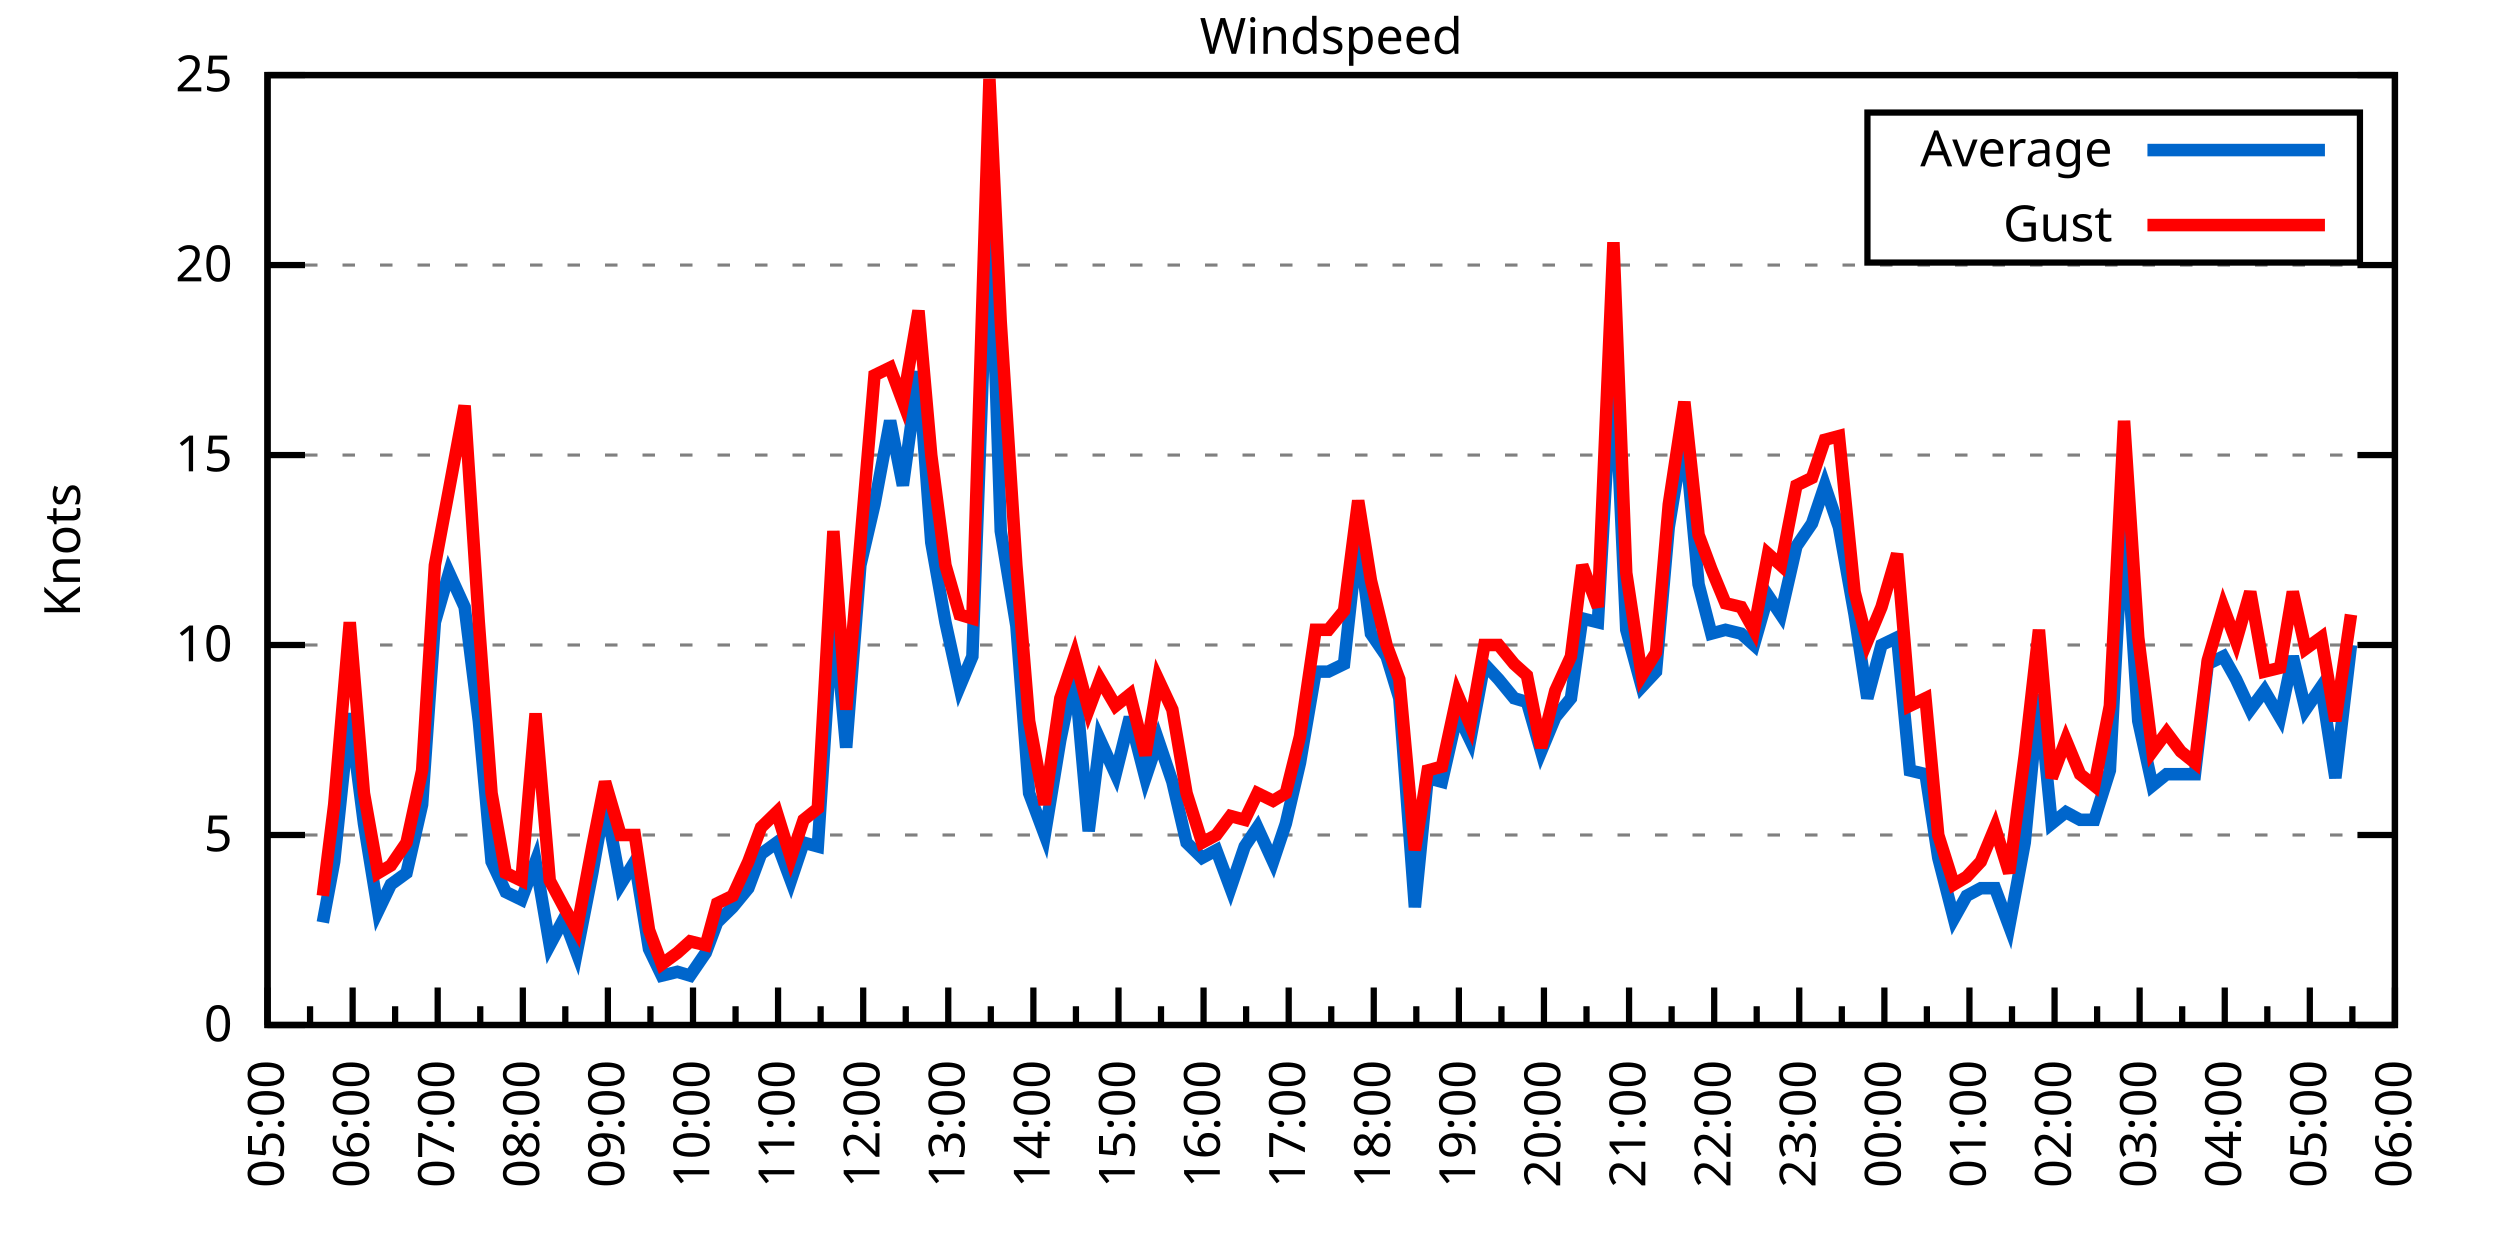
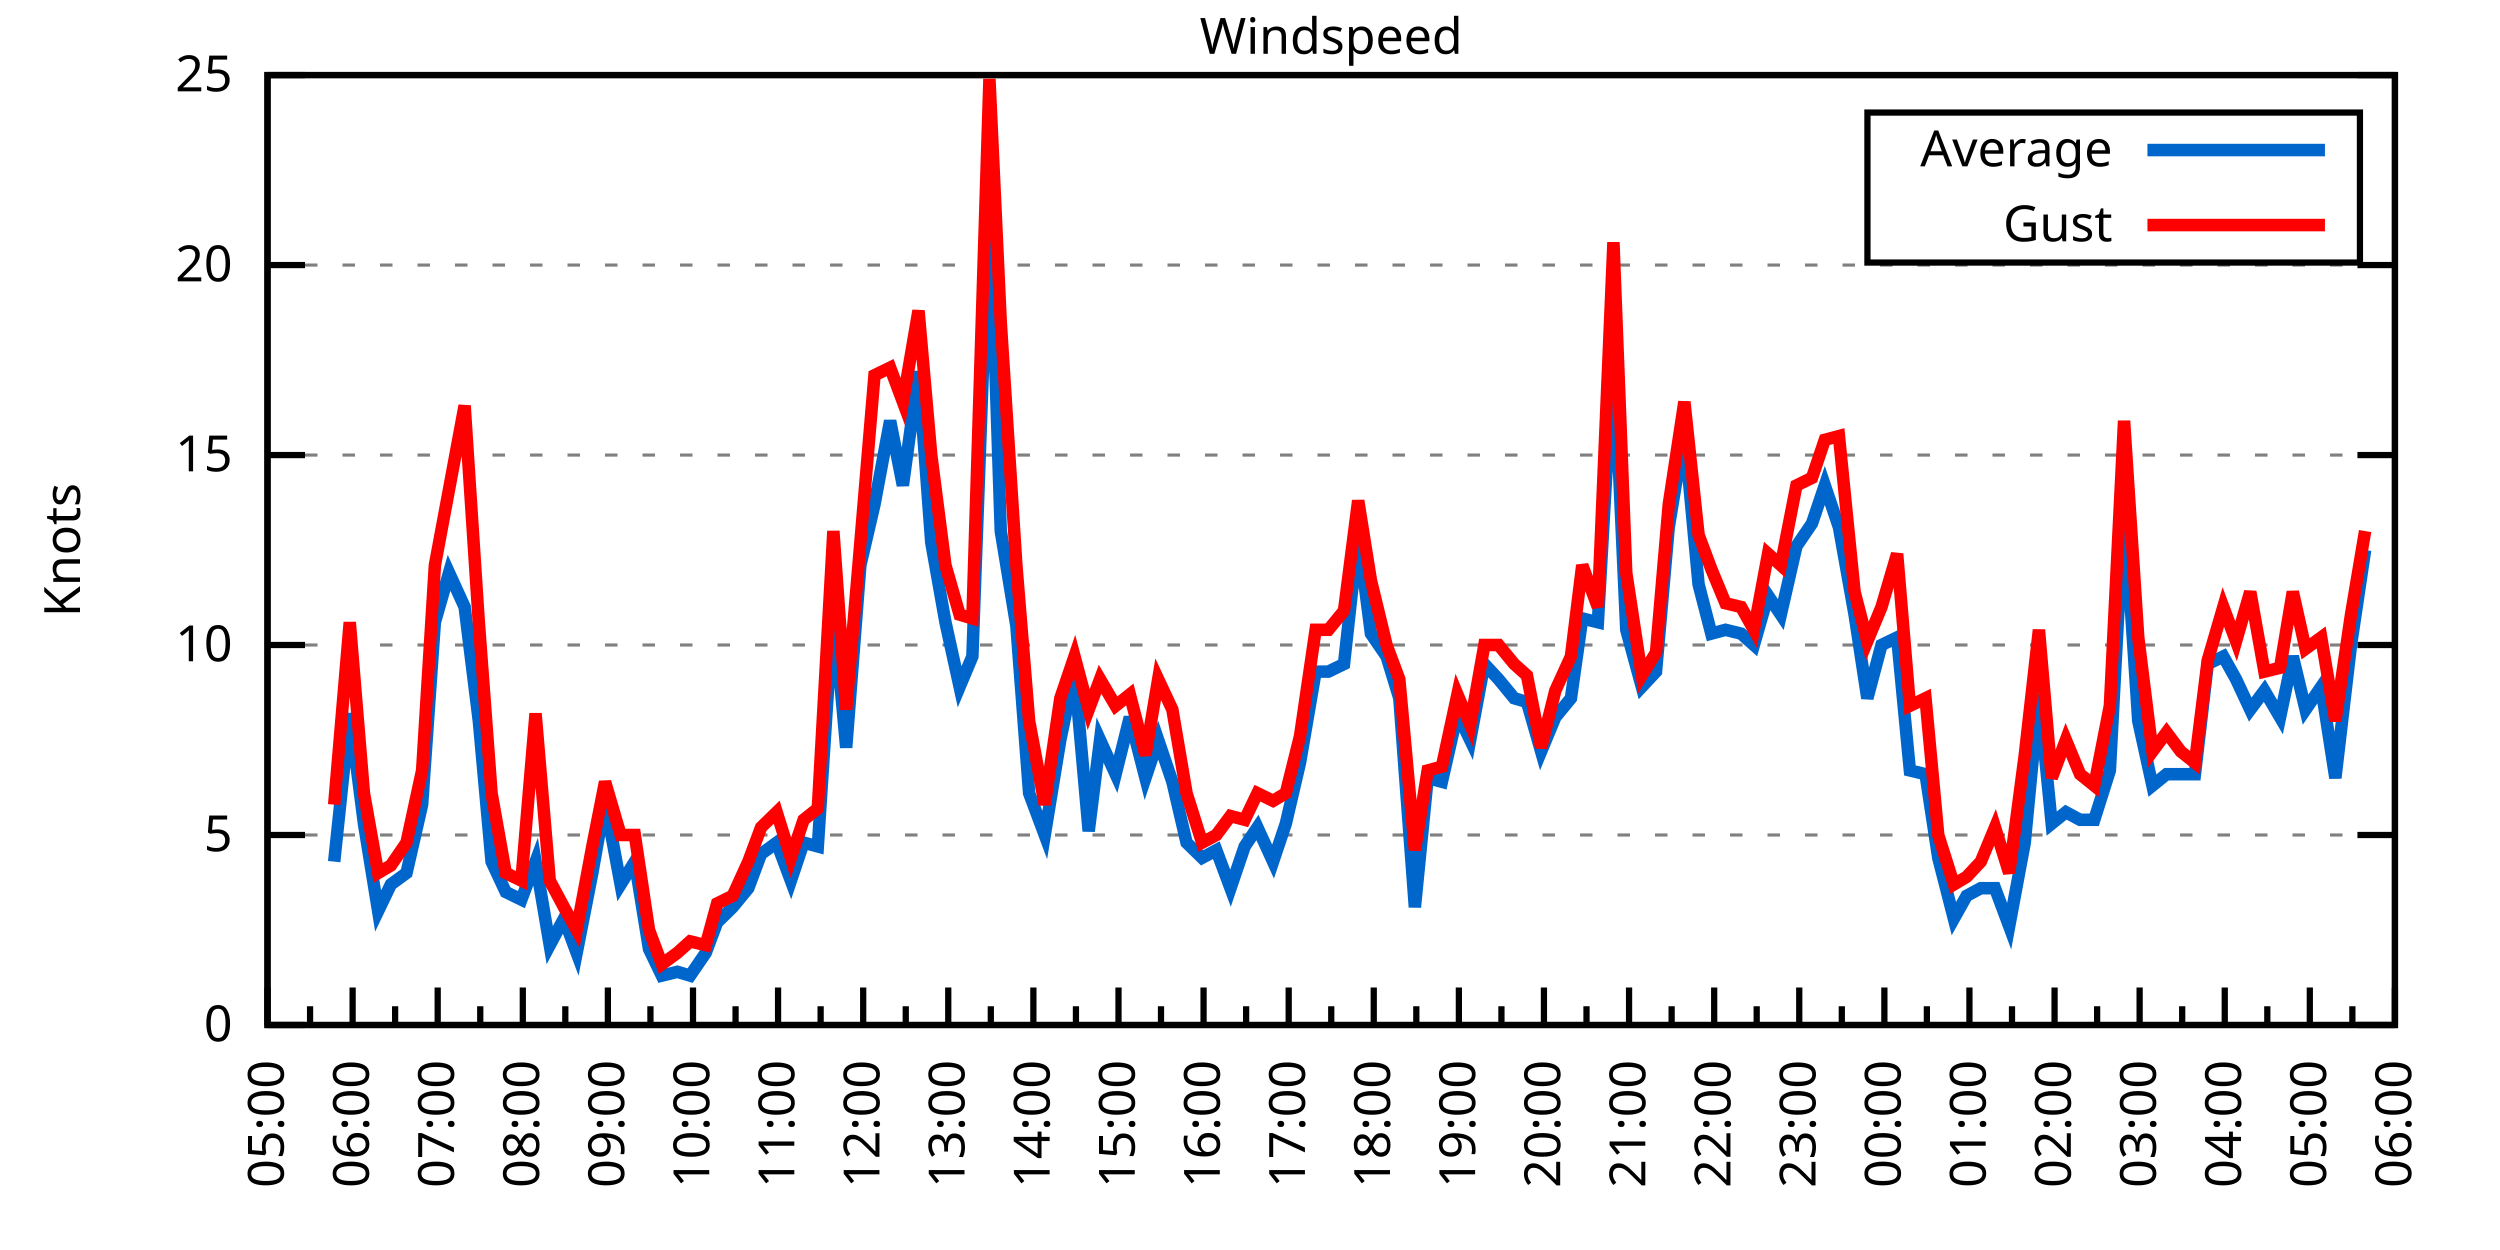
<svg xmlns="http://www.w3.org/2000/svg" xmlns:xlink="http://www.w3.org/1999/xlink" width="400" height="200" viewBox="0 0 400 200">
  <g id="gnuplot_canvas">
    <rect x="0" y="0" width="400" height="200" fill="none" />
    <defs>
      <circle id="gpDot" r="0.5" stroke-width="0.5" stroke="currentColor" />
      <path id="gpPt0" stroke-width="0.333" stroke="currentColor" d="M-1,0 h2 M0,-1 v2" />
      <path id="gpPt1" stroke-width="0.333" stroke="currentColor" d="M-1,-1 L1,1 M1,-1 L-1,1" />
      <path id="gpPt2" stroke-width="0.333" stroke="currentColor" d="M-1,0 L1,0 M0,-1 L0,1 M-1,-1 L1,1 M-1,1 L1,-1" />
      <rect id="gpPt3" stroke-width="0.333" stroke="currentColor" x="-1" y="-1" width="2" height="2" />
      <rect id="gpPt4" stroke-width="0.333" stroke="currentColor" fill="currentColor" x="-1" y="-1" width="2" height="2" />
      <circle id="gpPt5" stroke-width="0.333" stroke="currentColor" cx="0" cy="0" r="1" />
      <use xlink:href="#gpPt5" id="gpPt6" fill="currentColor" stroke="none" />
      <path id="gpPt7" stroke-width="0.333" stroke="currentColor" d="M0,-1.33 L-1.33,0.67 L1.33,0.67 z" />
      <use xlink:href="#gpPt7" id="gpPt8" fill="currentColor" stroke="none" />
      <use xlink:href="#gpPt7" id="gpPt9" stroke="currentColor" transform="rotate(180)" />
      <use xlink:href="#gpPt9" id="gpPt10" fill="currentColor" stroke="none" />
      <use xlink:href="#gpPt3" id="gpPt11" stroke="currentColor" transform="rotate(45)" />
      <use xlink:href="#gpPt11" id="gpPt12" fill="currentColor" stroke="none" />
      <path id="gpPt13" stroke-width="0.333" stroke="currentColor" d="M0,1.330 L1.265,0.411 L0.782,-1.067 L-0.782,-1.076 L-1.265,0.411 z" />
      <use xlink:href="#gpPt13" id="gpPt14" fill="currentColor" stroke="none" />
      <filter id="textbox" filterUnits="objectBoundingBox" x="0" y="0" height="1" width="1">
        <feFlood flood-color="white" flood-opacity="1" result="bgnd" />
        <feComposite in="SourceGraphic" in2="bgnd" operator="atop" />
      </filter>
      <filter id="greybox" filterUnits="objectBoundingBox" x="0" y="0" height="1" width="1">
        <feFlood flood-color="lightgrey" flood-opacity="1" result="grey" />
        <feComposite in="SourceGraphic" in2="grey" operator="atop" />
      </filter>
    </defs>
    <g fill="none" color="white" stroke="currentColor" stroke-width="1.00" stroke-linecap="butt" stroke-linejoin="miter">
</g>
    <g fill="none" color="black" stroke="currentColor" stroke-width="1.00" stroke-linecap="butt" stroke-linejoin="miter">
      <g stroke="none" shape-rendering="crispEdges">
        <polygon fill="rgb(255, 255, 255)" points="42.80,164.00 383.18,164.00 383.18,12.02 42.80,12.02 " />
      </g>
    </g>
    <g fill="none" color="black" stroke="currentColor" stroke-width="1.00" stroke-linecap="butt" stroke-linejoin="miter">
</g>
    <g fill="none" color="black" stroke="black" stroke-width="0.50" stroke-linecap="butt" stroke-linejoin="miter">
</g>
    <g fill="none" color="gray" stroke="currentColor" stroke-width="0.50" stroke-linecap="butt" stroke-linejoin="miter">
      <path stroke="gray" stroke-dasharray="2,4" class="gridline" d="M42.80,164.00 L383.19,164.00  " />
    </g>
    <g fill="none" color="gray" stroke="gray" stroke-width="1.00" stroke-linecap="butt" stroke-linejoin="miter">
</g>
    <g fill="none" color="black" stroke="currentColor" stroke-width="1.00" stroke-linecap="butt" stroke-linejoin="miter">
      <path stroke="black" d="M42.80,164.00 L48.80,164.00 M383.19,164.00 L377.19,164.00  " />
      <g transform="translate(37.20,166.60)" stroke="none" fill="black" font-family="Sans" font-size="8.00" text-anchor="end">
        <text>
          <tspan font-family="Sans"> 0</tspan>
        </text>
      </g>
    </g>
    <g fill="none" color="black" stroke="currentColor" stroke-width="1.00" stroke-linecap="butt" stroke-linejoin="miter">
</g>
    <g fill="none" color="black" stroke="black" stroke-width="0.50" stroke-linecap="butt" stroke-linejoin="miter">
</g>
    <g fill="none" color="gray" stroke="currentColor" stroke-width="0.50" stroke-linecap="butt" stroke-linejoin="miter">
      <path stroke="gray" stroke-dasharray="2,4" class="gridline" d="M42.80,133.60 L383.19,133.60  " />
    </g>
    <g fill="none" color="gray" stroke="gray" stroke-width="1.00" stroke-linecap="butt" stroke-linejoin="miter">
</g>
    <g fill="none" color="black" stroke="currentColor" stroke-width="1.00" stroke-linecap="butt" stroke-linejoin="miter">
      <path stroke="black" d="M42.80,133.60 L48.80,133.60 M383.19,133.60 L377.19,133.60  " />
      <g transform="translate(37.20,136.20)" stroke="none" fill="black" font-family="Sans" font-size="8.00" text-anchor="end">
        <text>
          <tspan font-family="Sans"> 5</tspan>
        </text>
      </g>
    </g>
    <g fill="none" color="black" stroke="currentColor" stroke-width="1.00" stroke-linecap="butt" stroke-linejoin="miter">
</g>
    <g fill="none" color="black" stroke="black" stroke-width="0.50" stroke-linecap="butt" stroke-linejoin="miter">
</g>
    <g fill="none" color="gray" stroke="currentColor" stroke-width="0.50" stroke-linecap="butt" stroke-linejoin="miter">
      <path stroke="gray" stroke-dasharray="2,4" class="gridline" d="M42.80,103.20 L383.19,103.20  " />
    </g>
    <g fill="none" color="gray" stroke="gray" stroke-width="1.00" stroke-linecap="butt" stroke-linejoin="miter">
</g>
    <g fill="none" color="black" stroke="currentColor" stroke-width="1.00" stroke-linecap="butt" stroke-linejoin="miter">
      <path stroke="black" d="M42.80,103.20 L48.80,103.20 M383.19,103.20 L377.19,103.20  " />
      <g transform="translate(37.20,105.80)" stroke="none" fill="black" font-family="Sans" font-size="8.00" text-anchor="end">
        <text>
          <tspan font-family="Sans"> 10</tspan>
        </text>
      </g>
    </g>
    <g fill="none" color="black" stroke="currentColor" stroke-width="1.00" stroke-linecap="butt" stroke-linejoin="miter">
</g>
    <g fill="none" color="black" stroke="black" stroke-width="0.50" stroke-linecap="butt" stroke-linejoin="miter">
</g>
    <g fill="none" color="gray" stroke="currentColor" stroke-width="0.50" stroke-linecap="butt" stroke-linejoin="miter">
      <path stroke="gray" stroke-dasharray="2,4" class="gridline" d="M42.80,72.81 L383.19,72.81  " />
    </g>
    <g fill="none" color="gray" stroke="gray" stroke-width="1.00" stroke-linecap="butt" stroke-linejoin="miter">
</g>
    <g fill="none" color="black" stroke="currentColor" stroke-width="1.00" stroke-linecap="butt" stroke-linejoin="miter">
      <path stroke="black" d="M42.80,72.81 L48.80,72.81 M383.19,72.81 L377.19,72.81  " />
      <g transform="translate(37.20,75.41)" stroke="none" fill="black" font-family="Sans" font-size="8.00" text-anchor="end">
        <text>
          <tspan font-family="Sans"> 15</tspan>
        </text>
      </g>
    </g>
    <g fill="none" color="black" stroke="currentColor" stroke-width="1.00" stroke-linecap="butt" stroke-linejoin="miter">
</g>
    <g fill="none" color="black" stroke="black" stroke-width="0.50" stroke-linecap="butt" stroke-linejoin="miter">
</g>
    <g fill="none" color="gray" stroke="currentColor" stroke-width="0.50" stroke-linecap="butt" stroke-linejoin="miter">
      <path stroke="gray" stroke-dasharray="2,4" class="gridline" d="M42.80,42.41 L383.19,42.41  " />
    </g>
    <g fill="none" color="gray" stroke="gray" stroke-width="1.00" stroke-linecap="butt" stroke-linejoin="miter">
</g>
    <g fill="none" color="black" stroke="currentColor" stroke-width="1.00" stroke-linecap="butt" stroke-linejoin="miter">
      <path stroke="black" d="M42.80,42.41 L48.80,42.41 M383.19,42.41 L377.19,42.41  " />
      <g transform="translate(37.20,45.01)" stroke="none" fill="black" font-family="Sans" font-size="8.00" text-anchor="end">
        <text>
          <tspan font-family="Sans"> 20</tspan>
        </text>
      </g>
    </g>
    <g fill="none" color="black" stroke="currentColor" stroke-width="1.00" stroke-linecap="butt" stroke-linejoin="miter">
</g>
    <g fill="none" color="black" stroke="black" stroke-width="0.50" stroke-linecap="butt" stroke-linejoin="miter">
</g>
    <g fill="none" color="gray" stroke="currentColor" stroke-width="0.50" stroke-linecap="butt" stroke-linejoin="miter">
      <path stroke="gray" stroke-dasharray="2,4" class="gridline" d="M42.80,12.01 L383.19,12.01  " />
    </g>
    <g fill="none" color="gray" stroke="gray" stroke-width="1.00" stroke-linecap="butt" stroke-linejoin="miter">
</g>
    <g fill="none" color="black" stroke="currentColor" stroke-width="1.00" stroke-linecap="butt" stroke-linejoin="miter">
      <path stroke="black" d="M42.80,12.01 L48.80,12.01 M383.19,12.01 L377.19,12.01  " />
      <g transform="translate(37.20,14.61)" stroke="none" fill="black" font-family="Sans" font-size="8.00" text-anchor="end">
        <text>
          <tspan font-family="Sans"> 25</tspan>
        </text>
      </g>
    </g>
    <g fill="none" color="black" stroke="currentColor" stroke-width="1.00" stroke-linecap="butt" stroke-linejoin="miter">
      <path stroke="black" d="M42.80,164.00 L42.80,158.00  " />
      <g transform="translate(45.40,169.60) rotate(270)" stroke="none" fill="black" font-family="Sans" font-size="8.00" text-anchor="end">
        <text>
          <tspan font-family="Sans">05:00</tspan>
        </text>
      </g>
    </g>
    <g fill="none" color="black" stroke="currentColor" stroke-width="1.00" stroke-linecap="butt" stroke-linejoin="miter">
      <path stroke="black" d="M49.61,164.00 L49.61,161.00 M56.42,164.00 L56.42,158.00  " />
      <g transform="translate(59.02,169.60) rotate(270)" stroke="none" fill="black" font-family="Sans" font-size="8.00" text-anchor="end">
        <text>
          <tspan font-family="Sans">06:00</tspan>
        </text>
      </g>
    </g>
    <g fill="none" color="black" stroke="currentColor" stroke-width="1.00" stroke-linecap="butt" stroke-linejoin="miter">
      <path stroke="black" d="M63.22,164.00 L63.22,161.00 M70.03,164.00 L70.03,158.00  " />
      <g transform="translate(72.63,169.60) rotate(270)" stroke="none" fill="black" font-family="Sans" font-size="8.00" text-anchor="end">
        <text>
          <tspan font-family="Sans">07:00</tspan>
        </text>
      </g>
    </g>
    <g fill="none" color="black" stroke="currentColor" stroke-width="1.00" stroke-linecap="butt" stroke-linejoin="miter">
      <path stroke="black" d="M76.84,164.00 L76.84,161.00 M83.65,164.00 L83.65,158.00  " />
      <g transform="translate(86.25,169.60) rotate(270)" stroke="none" fill="black" font-family="Sans" font-size="8.00" text-anchor="end">
        <text>
          <tspan font-family="Sans">08:00</tspan>
        </text>
      </g>
    </g>
    <g fill="none" color="black" stroke="currentColor" stroke-width="1.00" stroke-linecap="butt" stroke-linejoin="miter">
      <path stroke="black" d="M90.45,164.00 L90.45,161.00 M97.26,164.00 L97.26,158.00  " />
      <g transform="translate(99.86,169.60) rotate(270)" stroke="none" fill="black" font-family="Sans" font-size="8.00" text-anchor="end">
        <text>
          <tspan font-family="Sans">09:00</tspan>
        </text>
      </g>
    </g>
    <g fill="none" color="black" stroke="currentColor" stroke-width="1.00" stroke-linecap="butt" stroke-linejoin="miter">
      <path stroke="black" d="M104.07,164.00 L104.07,161.00 M110.88,164.00 L110.88,158.00  " />
      <g transform="translate(113.48,169.60) rotate(270)" stroke="none" fill="black" font-family="Sans" font-size="8.00" text-anchor="end">
        <text>
          <tspan font-family="Sans">10:00</tspan>
        </text>
      </g>
    </g>
    <g fill="none" color="black" stroke="currentColor" stroke-width="1.00" stroke-linecap="butt" stroke-linejoin="miter">
      <path stroke="black" d="M117.69,164.00 L117.69,161.00 M124.49,164.00 L124.49,158.00  " />
      <g transform="translate(127.09,169.60) rotate(270)" stroke="none" fill="black" font-family="Sans" font-size="8.00" text-anchor="end">
        <text>
          <tspan font-family="Sans">11:00</tspan>
        </text>
      </g>
    </g>
    <g fill="none" color="black" stroke="currentColor" stroke-width="1.00" stroke-linecap="butt" stroke-linejoin="miter">
      <path stroke="black" d="M131.30,164.00 L131.30,161.00 M138.11,164.00 L138.11,158.00  " />
      <g transform="translate(140.71,169.60) rotate(270)" stroke="none" fill="black" font-family="Sans" font-size="8.00" text-anchor="end">
        <text>
          <tspan font-family="Sans">12:00</tspan>
        </text>
      </g>
    </g>
    <g fill="none" color="black" stroke="currentColor" stroke-width="1.00" stroke-linecap="butt" stroke-linejoin="miter">
      <path stroke="black" d="M144.92,164.00 L144.92,161.00 M151.72,164.00 L151.72,158.00  " />
      <g transform="translate(154.32,169.60) rotate(270)" stroke="none" fill="black" font-family="Sans" font-size="8.00" text-anchor="end">
        <text>
          <tspan font-family="Sans">13:00</tspan>
        </text>
      </g>
    </g>
    <g fill="none" color="black" stroke="currentColor" stroke-width="1.00" stroke-linecap="butt" stroke-linejoin="miter">
      <path stroke="black" d="M158.53,164.00 L158.53,161.00 M165.34,164.00 L165.34,158.00  " />
      <g transform="translate(167.94,169.60) rotate(270)" stroke="none" fill="black" font-family="Sans" font-size="8.00" text-anchor="end">
        <text>
          <tspan font-family="Sans">14:00</tspan>
        </text>
      </g>
    </g>
    <g fill="none" color="black" stroke="currentColor" stroke-width="1.00" stroke-linecap="butt" stroke-linejoin="miter">
      <path stroke="black" d="M172.15,164.00 L172.15,161.00 M178.96,164.00 L178.96,158.00  " />
      <g transform="translate(181.56,169.60) rotate(270)" stroke="none" fill="black" font-family="Sans" font-size="8.00" text-anchor="end">
        <text>
          <tspan font-family="Sans">15:00</tspan>
        </text>
      </g>
    </g>
    <g fill="none" color="black" stroke="currentColor" stroke-width="1.00" stroke-linecap="butt" stroke-linejoin="miter">
      <path stroke="black" d="M185.76,164.00 L185.76,161.00 M192.57,164.00 L192.57,158.00  " />
      <g transform="translate(195.17,169.60) rotate(270)" stroke="none" fill="black" font-family="Sans" font-size="8.00" text-anchor="end">
        <text>
          <tspan font-family="Sans">16:00</tspan>
        </text>
      </g>
    </g>
    <g fill="none" color="black" stroke="currentColor" stroke-width="1.00" stroke-linecap="butt" stroke-linejoin="miter">
      <path stroke="black" d="M199.38,164.00 L199.38,161.00 M206.19,164.00 L206.19,158.00  " />
      <g transform="translate(208.79,169.60) rotate(270)" stroke="none" fill="black" font-family="Sans" font-size="8.00" text-anchor="end">
        <text>
          <tspan font-family="Sans">17:00</tspan>
        </text>
      </g>
    </g>
    <g fill="none" color="black" stroke="currentColor" stroke-width="1.00" stroke-linecap="butt" stroke-linejoin="miter">
      <path stroke="black" d="M213.00,164.00 L213.00,161.00 M219.80,164.00 L219.80,158.00  " />
      <g transform="translate(222.40,169.60) rotate(270)" stroke="none" fill="black" font-family="Sans" font-size="8.00" text-anchor="end">
        <text>
          <tspan font-family="Sans">18:00</tspan>
        </text>
      </g>
    </g>
    <g fill="none" color="black" stroke="currentColor" stroke-width="1.00" stroke-linecap="butt" stroke-linejoin="miter">
      <path stroke="black" d="M226.61,164.00 L226.61,161.00 M233.42,164.00 L233.42,158.00  " />
      <g transform="translate(236.02,169.60) rotate(270)" stroke="none" fill="black" font-family="Sans" font-size="8.00" text-anchor="end">
        <text>
          <tspan font-family="Sans">19:00</tspan>
        </text>
      </g>
    </g>
    <g fill="none" color="black" stroke="currentColor" stroke-width="1.00" stroke-linecap="butt" stroke-linejoin="miter">
      <path stroke="black" d="M240.23,164.00 L240.23,161.00 M247.03,164.00 L247.03,158.00  " />
      <g transform="translate(249.63,169.60) rotate(270)" stroke="none" fill="black" font-family="Sans" font-size="8.00" text-anchor="end">
        <text>
          <tspan font-family="Sans">20:00</tspan>
        </text>
      </g>
    </g>
    <g fill="none" color="black" stroke="currentColor" stroke-width="1.00" stroke-linecap="butt" stroke-linejoin="miter">
      <path stroke="black" d="M253.84,164.00 L253.84,161.00 M260.65,164.00 L260.65,158.00  " />
      <g transform="translate(263.25,169.60) rotate(270)" stroke="none" fill="black" font-family="Sans" font-size="8.00" text-anchor="end">
        <text>
          <tspan font-family="Sans">21:00</tspan>
        </text>
      </g>
    </g>
    <g fill="none" color="black" stroke="currentColor" stroke-width="1.00" stroke-linecap="butt" stroke-linejoin="miter">
      <path stroke="black" d="M267.46,164.00 L267.46,161.00 M274.27,164.00 L274.27,158.00  " />
      <g transform="translate(276.87,169.60) rotate(270)" stroke="none" fill="black" font-family="Sans" font-size="8.00" text-anchor="end">
        <text>
          <tspan font-family="Sans">22:00</tspan>
        </text>
      </g>
    </g>
    <g fill="none" color="black" stroke="currentColor" stroke-width="1.00" stroke-linecap="butt" stroke-linejoin="miter">
      <path stroke="black" d="M281.07,164.00 L281.07,161.00 M287.88,164.00 L287.88,158.00  " />
      <g transform="translate(290.48,169.60) rotate(270)" stroke="none" fill="black" font-family="Sans" font-size="8.00" text-anchor="end">
        <text>
          <tspan font-family="Sans">23:00</tspan>
        </text>
      </g>
    </g>
    <g fill="none" color="black" stroke="currentColor" stroke-width="1.00" stroke-linecap="butt" stroke-linejoin="miter">
      <path stroke="black" d="M294.69,164.00 L294.69,161.00 M301.50,164.00 L301.50,158.00  " />
      <g transform="translate(304.10,169.60) rotate(270)" stroke="none" fill="black" font-family="Sans" font-size="8.00" text-anchor="end">
        <text>
          <tspan font-family="Sans">00:00</tspan>
        </text>
      </g>
    </g>
    <g fill="none" color="black" stroke="currentColor" stroke-width="1.00" stroke-linecap="butt" stroke-linejoin="miter">
      <path stroke="black" d="M308.30,164.00 L308.30,161.00 M315.11,164.00 L315.11,158.00  " />
      <g transform="translate(317.71,169.60) rotate(270)" stroke="none" fill="black" font-family="Sans" font-size="8.00" text-anchor="end">
        <text>
          <tspan font-family="Sans">01:00</tspan>
        </text>
      </g>
    </g>
    <g fill="none" color="black" stroke="currentColor" stroke-width="1.00" stroke-linecap="butt" stroke-linejoin="miter">
      <path stroke="black" d="M321.92,164.00 L321.92,161.00 M328.73,164.00 L328.73,158.00  " />
      <g transform="translate(331.33,169.60) rotate(270)" stroke="none" fill="black" font-family="Sans" font-size="8.00" text-anchor="end">
        <text>
          <tspan font-family="Sans">02:00</tspan>
        </text>
      </g>
    </g>
    <g fill="none" color="black" stroke="currentColor" stroke-width="1.00" stroke-linecap="butt" stroke-linejoin="miter">
      <path stroke="black" d="M335.54,164.00 L335.54,161.00 M342.34,164.00 L342.34,158.00  " />
      <g transform="translate(344.94,169.60) rotate(270)" stroke="none" fill="black" font-family="Sans" font-size="8.00" text-anchor="end">
        <text>
          <tspan font-family="Sans">03:00</tspan>
        </text>
      </g>
    </g>
    <g fill="none" color="black" stroke="currentColor" stroke-width="1.00" stroke-linecap="butt" stroke-linejoin="miter">
      <path stroke="black" d="M349.15,164.00 L349.15,161.00 M355.96,164.00 L355.96,158.00  " />
      <g transform="translate(358.56,169.60) rotate(270)" stroke="none" fill="black" font-family="Sans" font-size="8.00" text-anchor="end">
        <text>
          <tspan font-family="Sans">04:00</tspan>
        </text>
      </g>
    </g>
    <g fill="none" color="black" stroke="currentColor" stroke-width="1.00" stroke-linecap="butt" stroke-linejoin="miter">
      <path stroke="black" d="M362.77,164.00 L362.77,161.00 M369.57,164.00 L369.57,158.00  " />
      <g transform="translate(372.17,169.60) rotate(270)" stroke="none" fill="black" font-family="Sans" font-size="8.00" text-anchor="end">
        <text>
          <tspan font-family="Sans">05:00</tspan>
        </text>
      </g>
    </g>
    <g fill="none" color="black" stroke="currentColor" stroke-width="1.00" stroke-linecap="butt" stroke-linejoin="miter">
      <path stroke="black" d="M376.38,164.00 L376.38,161.00 M383.19,164.00 L383.19,158.00  " />
      <g transform="translate(385.79,169.60) rotate(270)" stroke="none" fill="black" font-family="Sans" font-size="8.00" text-anchor="end">
        <text>
          <tspan font-family="Sans">06:00</tspan>
        </text>
      </g>
    </g>
    <g fill="none" color="black" stroke="currentColor" stroke-width="1.00" stroke-linecap="butt" stroke-linejoin="miter">
</g>
    <g fill="none" color="black" stroke="currentColor" stroke-width="1.00" stroke-linecap="butt" stroke-linejoin="miter">
      <path stroke="black" d="M42.80,12.01 L42.80,164.00 L383.19,164.00 L383.19,12.01 L42.80,12.01 Z  " />
    </g>
    <g fill="none" color="black" stroke="currentColor" stroke-width="1.00" stroke-linecap="butt" stroke-linejoin="miter">
      <g transform="translate(12.80,88.01) rotate(270)" stroke="none" fill="black" font-family="Sans" font-size="8.00" text-anchor="middle">
        <text>
          <tspan font-family="Sans">Knots</tspan>
        </text>
      </g>
    </g>
    <g fill="none" color="black" stroke="currentColor" stroke-width="1.00" stroke-linecap="butt" stroke-linejoin="miter">
</g>
    <g fill="none" color="black" stroke="currentColor" stroke-width="1.00" stroke-linecap="butt" stroke-linejoin="miter">
      <path stroke="black" d="M298.79,42.01 L298.79,18.01 L377.59,18.01 L377.59,42.01 L298.79,42.01 Z  " />
    </g>
    <g id="Windspeed_plot_1">
      <g fill="none" color="white" stroke="black" stroke-width="2.00" stroke-linecap="butt" stroke-linejoin="miter">
</g>
      <g fill="none" color="black" stroke="currentColor" stroke-width="2.00" stroke-linecap="butt" stroke-linejoin="miter">
        <g transform="translate(337.99,26.61)" stroke="none" fill="black" font-family="Sans" font-size="8.00" text-anchor="end">
          <text>
            <tspan font-family="Sans">Average</tspan>
          </text>
        </g>
      </g>
      <g fill="none" color="black" stroke="currentColor" stroke-width="2.00" stroke-linecap="butt" stroke-linejoin="miter">
-         <path stroke="rgb(  0, 102, 204)" d="M343.59,24.01 L371.99,24.01 M51.65,147.59 L53.47,137.86 L55.96,114.15 L58.23,131.78 L60.50,145.76 L62.54,141.51   L65.04,139.68 L67.54,128.74 L69.58,99.56 L71.85,91.65 L74.34,97.12 L76.61,115.36 L78.65,137.86 L80.92,142.72   L83.42,143.94 L85.69,137.86 L87.96,151.23 L90.23,146.98 L92.27,152.45 L94.77,139.68 L96.81,128.13 L99.30,141.51   L101.57,137.86 L103.84,151.84 L105.89,156.10 L108.38,155.49 L110.42,156.10 L112.92,152.45 L114.74,147.59 L117.23,145.15   L119.73,142.11 L121.77,136.64 L124.27,134.82 L126.54,140.90 L128.58,134.82 L130.85,135.43 L133.34,97.12 L135.39,119.62   L137.66,90.44 L139.92,80.71 L142.42,67.33 L144.46,77.67 L146.96,59.43 L149.00,86.79 L151.27,99.56 L153.54,109.89   L155.58,105.03 L158.31,30.86 L160.12,84.97 L162.62,100.16 L164.66,126.91 L167.16,133.60 L169.65,118.40 L171.92,107.46   L174.19,132.99 L176.01,118.40 L178.50,123.87 L180.77,114.76 L183.27,124.48 L185.31,118.40 L187.58,125.09 L189.85,134.82   L192.34,137.25 L194.61,136.03 L196.88,142.11 L199.15,135.43 L201.19,132.39 L203.69,137.86 L205.73,131.78 L208.00,122.05   L210.50,107.46 L212.54,107.46 L215.04,106.24 L217.31,85.57 L219.35,101.38 L221.85,105.03 L223.89,111.72 L226.38,145.15   L228.43,124.48 L230.70,125.09 L233.19,114.15 L235.23,118.40 L237.50,106.24 L239.77,108.68 L242.27,111.72 L244.31,112.32   L246.58,120.23 L248.85,114.76 L251.35,111.72 L253.16,98.95 L255.66,99.56 L258.15,55.78 L260.20,100.77 L262.69,109.89   L264.96,107.46 L267.00,84.36 L269.50,69.16 L271.77,93.48 L273.81,101.38 L276.08,100.77 L278.58,101.38 L280.62,103.20   L282.89,95.30 L284.93,98.34 L287.43,87.40 L289.92,83.75 L291.97,77.67 L294.23,84.36 L296.73,98.34 L298.77,111.72   L301.04,103.20 L303.54,101.99 L305.58,123.27 L308.08,123.87 L310.12,137.25 L312.62,146.98 L314.66,143.33 L316.93,142.11   L319.20,142.11 L321.47,148.19 L323.96,134.82 L326.23,111.11 L328.27,131.78 L330.54,129.95 L332.81,131.17 L335.08,131.17   L337.58,123.27 L339.85,80.71 L342.12,115.36 L344.39,125.70 L346.65,123.87 L348.92,123.87 L351.19,123.87 L353.24,106.24   L355.73,105.03 L357.77,108.68 L360.04,113.54 L362.31,110.50 L364.81,114.76 L366.85,105.03 L368.89,113.54 L371.39,109.89   L373.66,124.48 L376.16,103.20  " />
+         <path stroke="rgb(  0, 102, 204)" d="M343.59,24.01 L371.99,24.01 M53.47,137.86 L55.96,114.15 L58.23,131.78 L60.50,145.76 L62.54,141.51 L65.04,139.68   L67.54,128.74 L69.58,99.56 L71.85,91.65 L74.34,97.12 L76.61,115.36 L78.65,137.86 L80.92,142.72 L83.42,143.94   L85.69,137.86 L87.96,151.23 L90.23,146.98 L92.27,152.45 L94.77,139.68 L96.81,128.13 L99.30,141.51 L101.57,137.86   L103.84,151.84 L105.89,156.10 L108.38,155.49 L110.42,156.10 L112.92,152.45 L114.74,147.59 L117.23,145.15 L119.73,142.11   L121.77,136.64 L124.27,134.82 L126.54,140.90 L128.58,134.82 L130.85,135.43 L133.34,97.12 L135.39,119.62 L137.66,90.44   L139.92,80.71 L142.42,67.33 L144.46,77.67 L146.96,59.43 L149.00,86.79 L151.27,99.56 L153.54,109.89 L155.58,105.03   L158.31,30.86 L160.12,84.97 L162.62,100.16 L164.66,126.91 L167.16,133.60 L169.65,118.40 L171.92,107.46 L174.19,132.99   L176.01,118.40 L178.50,123.87 L180.77,114.76 L183.27,124.48 L185.31,118.40 L187.58,125.09 L189.85,134.82 L192.34,137.25   L194.61,136.03 L196.88,142.11 L199.15,135.43 L201.19,132.39 L203.69,137.86 L205.73,131.78 L208.00,122.05 L210.50,107.46   L212.54,107.46 L215.04,106.24 L217.31,85.57 L219.35,101.38 L221.85,105.03 L223.89,111.72 L226.38,145.15 L228.43,124.48   L230.70,125.09 L233.19,114.15 L235.23,118.40 L237.50,106.24 L239.77,108.68 L242.27,111.72 L244.31,112.32 L246.58,120.23   L248.85,114.76 L251.35,111.72 L253.16,98.95 L255.66,99.56 L258.15,55.78 L260.20,100.77 L262.69,109.89 L264.96,107.46   L267.00,84.36 L269.50,69.16 L271.77,93.48 L273.81,101.38 L276.08,100.77 L278.58,101.38 L280.62,103.20 L282.89,95.30   L284.93,98.34 L287.43,87.40 L289.92,83.75 L291.97,77.67 L294.23,84.36 L296.73,98.34 L298.77,111.72 L301.04,103.20   L303.54,101.99 L305.58,123.27 L308.08,123.87 L310.12,137.25 L312.62,146.98 L314.66,143.33 L316.93,142.11 L319.20,142.11   L321.47,148.19 L323.96,134.82 L326.23,111.11 L328.27,131.78 L330.54,129.95 L332.81,131.17 L335.08,131.17 L337.58,123.27   L339.85,80.71 L342.12,115.36 L344.39,125.70 L346.65,123.87 L348.92,123.87 L351.19,123.87 L353.24,106.24 L355.73,105.03   L357.77,108.68 L360.04,113.54 L362.31,110.50 L364.81,114.76 L366.85,105.03 L368.89,113.54 L371.39,109.89 L373.66,124.48   L376.16,103.20 L378.42,88.00  " />
      </g>
    </g>
    <g id="Windspeed_plot_2">
      <g fill="none" color="black" stroke="currentColor" stroke-width="2.00" stroke-linecap="butt" stroke-linejoin="miter">
        <g transform="translate(337.99,38.61)" stroke="none" fill="black" font-family="Sans" font-size="8.00" text-anchor="end">
          <text>
            <tspan font-family="Sans">Gust</tspan>
          </text>
        </g>
      </g>
      <g fill="none" color="black" stroke="currentColor" stroke-width="2.00" stroke-linecap="butt" stroke-linejoin="miter">
-         <path stroke="rgb(255,   0,   0)" d="M343.59,36.01 L371.99,36.01 M51.65,143.33 L53.47,128.74 L55.96,99.56 L58.23,126.91 L60.50,139.68 L62.54,138.47   L65.04,134.82 L67.54,123.27 L69.58,90.44 L71.85,78.28 L74.34,64.90 L76.61,99.56 L78.65,126.91 L80.92,139.68   L83.42,140.90 L85.69,114.15 L87.96,140.90 L90.23,145.15 L92.27,148.80 L94.77,135.43 L96.81,125.09 L99.30,133.60   L101.57,133.60 L103.84,148.80 L105.89,154.27 L108.38,152.45 L110.42,150.62 L112.92,151.23 L114.74,144.55 L117.23,143.33   L119.73,137.86 L121.77,132.39 L124.27,129.95 L126.54,137.25 L128.58,131.17 L130.85,129.35 L133.34,84.97 L135.39,113.54   L137.66,86.79 L139.92,60.04 L142.42,58.82 L144.46,64.29 L146.96,49.70 L149.00,72.81 L151.27,90.44 L153.54,98.34   L155.58,98.95 L158.31,12.62 L160.12,51.53 L162.62,90.44 L164.66,115.36 L167.16,128.74 L169.65,111.72 L171.92,105.03   L174.19,113.54 L176.01,108.68 L178.50,112.93 L180.77,111.11 L183.27,120.83 L185.31,108.68 L187.58,113.54 L189.85,126.91   L192.34,134.82 L194.61,133.60 L196.88,130.56 L199.15,131.17 L201.19,126.91 L203.69,128.13 L205.73,126.91 L208.00,117.80   L210.50,100.77 L212.54,100.77 L215.04,97.73 L217.31,80.10 L219.35,92.87 L221.85,103.20 L223.89,108.68 L226.38,136.03   L228.43,123.27 L230.70,122.66 L233.19,111.11 L235.23,115.97 L237.50,103.20 L239.77,103.20 L242.27,106.24 L244.31,108.07   L246.58,119.62 L248.85,110.50 L251.35,105.03 L253.16,90.44 L255.66,97.12 L258.15,38.76 L260.20,91.65 L262.69,108.07   L264.96,104.42 L267.00,80.71 L269.50,64.29 L271.77,85.57 L273.81,91.04 L276.08,96.52 L278.58,97.12 L280.62,100.77   L282.89,88.61 L284.93,90.44 L287.43,77.67 L289.92,76.45 L291.97,70.37 L294.23,69.77 L296.73,94.69 L298.77,102.60   L301.04,97.12 L303.54,88.61 L305.58,112.93 L308.08,111.72 L310.12,133.60 L312.62,141.51 L314.66,140.29 L316.93,137.86   L319.20,132.39 L321.47,139.68 L323.96,120.83 L326.23,100.77 L328.27,124.48 L330.54,118.40 L332.81,123.87 L335.08,125.70   L337.58,112.93 L339.85,67.33 L342.12,101.99 L344.39,120.23 L346.65,117.19 L348.92,120.23 L351.19,122.05 L353.24,105.64   L355.73,97.12 L357.77,102.60 L360.04,94.69 L362.31,107.46 L364.81,106.85 L366.85,94.69 L368.89,103.81 L371.39,101.99   L373.66,115.36 L376.16,98.34  " />
+         <path stroke="rgb(255,   0,   0)" d="M343.59,36.01 L371.99,36.01 M53.47,128.74 L55.96,99.56 L58.23,126.91 L60.50,139.68 L62.54,138.47 L65.04,134.82   L67.54,123.27 L69.58,90.44 L71.85,78.28 L74.34,64.90 L76.61,99.56 L78.65,126.91 L80.92,139.68 L83.42,140.90   L85.69,114.15 L87.96,140.90 L90.23,145.15 L92.27,148.80 L94.77,135.43 L96.81,125.09 L99.30,133.60 L101.57,133.60   L103.84,148.80 L105.89,154.27 L108.38,152.45 L110.42,150.62 L112.92,151.23 L114.74,144.55 L117.23,143.33 L119.73,137.86   L121.77,132.39 L124.27,129.95 L126.54,137.25 L128.58,131.17 L130.85,129.35 L133.34,84.97 L135.39,113.54 L137.66,86.79   L139.92,60.04 L142.42,58.82 L144.46,64.29 L146.96,49.70 L149.00,72.81 L151.27,90.44 L153.54,98.34 L155.58,98.95   L158.31,12.62 L160.12,51.53 L162.62,90.44 L164.66,115.36 L167.16,128.74 L169.65,111.72 L171.92,105.03 L174.19,113.54   L176.01,108.68 L178.50,112.93 L180.77,111.11 L183.27,120.83 L185.31,108.68 L187.58,113.54 L189.85,126.91 L192.34,134.82   L194.61,133.60 L196.88,130.56 L199.15,131.17 L201.19,126.91 L203.69,128.13 L205.73,126.91 L208.00,117.80 L210.50,100.77   L212.54,100.77 L215.04,97.73 L217.31,80.10 L219.35,92.87 L221.85,103.20 L223.89,108.68 L226.38,136.03 L228.43,123.27   L230.70,122.66 L233.19,111.11 L235.23,115.97 L237.50,103.20 L239.77,103.20 L242.27,106.24 L244.31,108.07 L246.58,119.62   L248.85,110.50 L251.35,105.03 L253.16,90.44 L255.66,97.12 L258.15,38.76 L260.20,91.65 L262.69,108.07 L264.96,104.42   L267.00,80.71 L269.50,64.29 L271.77,85.57 L273.81,91.04 L276.08,96.52 L278.58,97.12 L280.62,100.77 L282.89,88.61   L284.93,90.44 L287.43,77.67 L289.92,76.45 L291.97,70.37 L294.23,69.77 L296.73,94.69 L298.77,102.60 L301.04,97.12   L303.54,88.61 L305.58,112.93 L308.08,111.72 L310.12,133.60 L312.62,141.51 L314.66,140.29 L316.93,137.86 L319.20,132.39   L321.47,139.68 L323.96,120.83 L326.23,100.77 L328.27,124.48 L330.54,118.40 L332.81,123.87 L335.08,125.70 L337.58,112.93   L339.85,67.33 L342.12,101.99 L344.39,120.23 L346.65,117.19 L348.92,120.23 L351.19,122.05 L353.24,105.64 L355.73,97.12   L357.77,102.60 L360.04,94.69 L362.31,107.46 L364.81,106.85 L366.85,94.69 L368.89,103.81 L371.39,101.99 L373.66,115.36   L376.16,98.34 L378.42,84.97  " />
      </g>
    </g>
    <g fill="none" color="black" stroke="currentColor" stroke-width="2.00" stroke-linecap="butt" stroke-linejoin="miter">
</g>
    <g fill="none" color="black" stroke="black" stroke-width="1.00" stroke-linecap="butt" stroke-linejoin="miter">
</g>
    <g fill="none" color="black" stroke="currentColor" stroke-width="1.00" stroke-linecap="butt" stroke-linejoin="miter">
      <path stroke="black" d="M42.80,12.01 L42.80,164.00 L383.19,164.00 L383.19,12.01 L42.80,12.01 Z  " />
    </g>
    <g fill="none" color="black" stroke="currentColor" stroke-width="1.00" stroke-linecap="butt" stroke-linejoin="miter">
      <g transform="translate(212.99,8.61)" stroke="none" fill="black" font-family="Sans" font-size="8.00" text-anchor="middle">
        <text>
          <tspan font-family="Sans">Windspeed</tspan>
        </text>
      </g>
    </g>
    <g fill="none" color="black" stroke="currentColor" stroke-width="1.00" stroke-linecap="butt" stroke-linejoin="miter">
</g>
  </g>
</svg>
